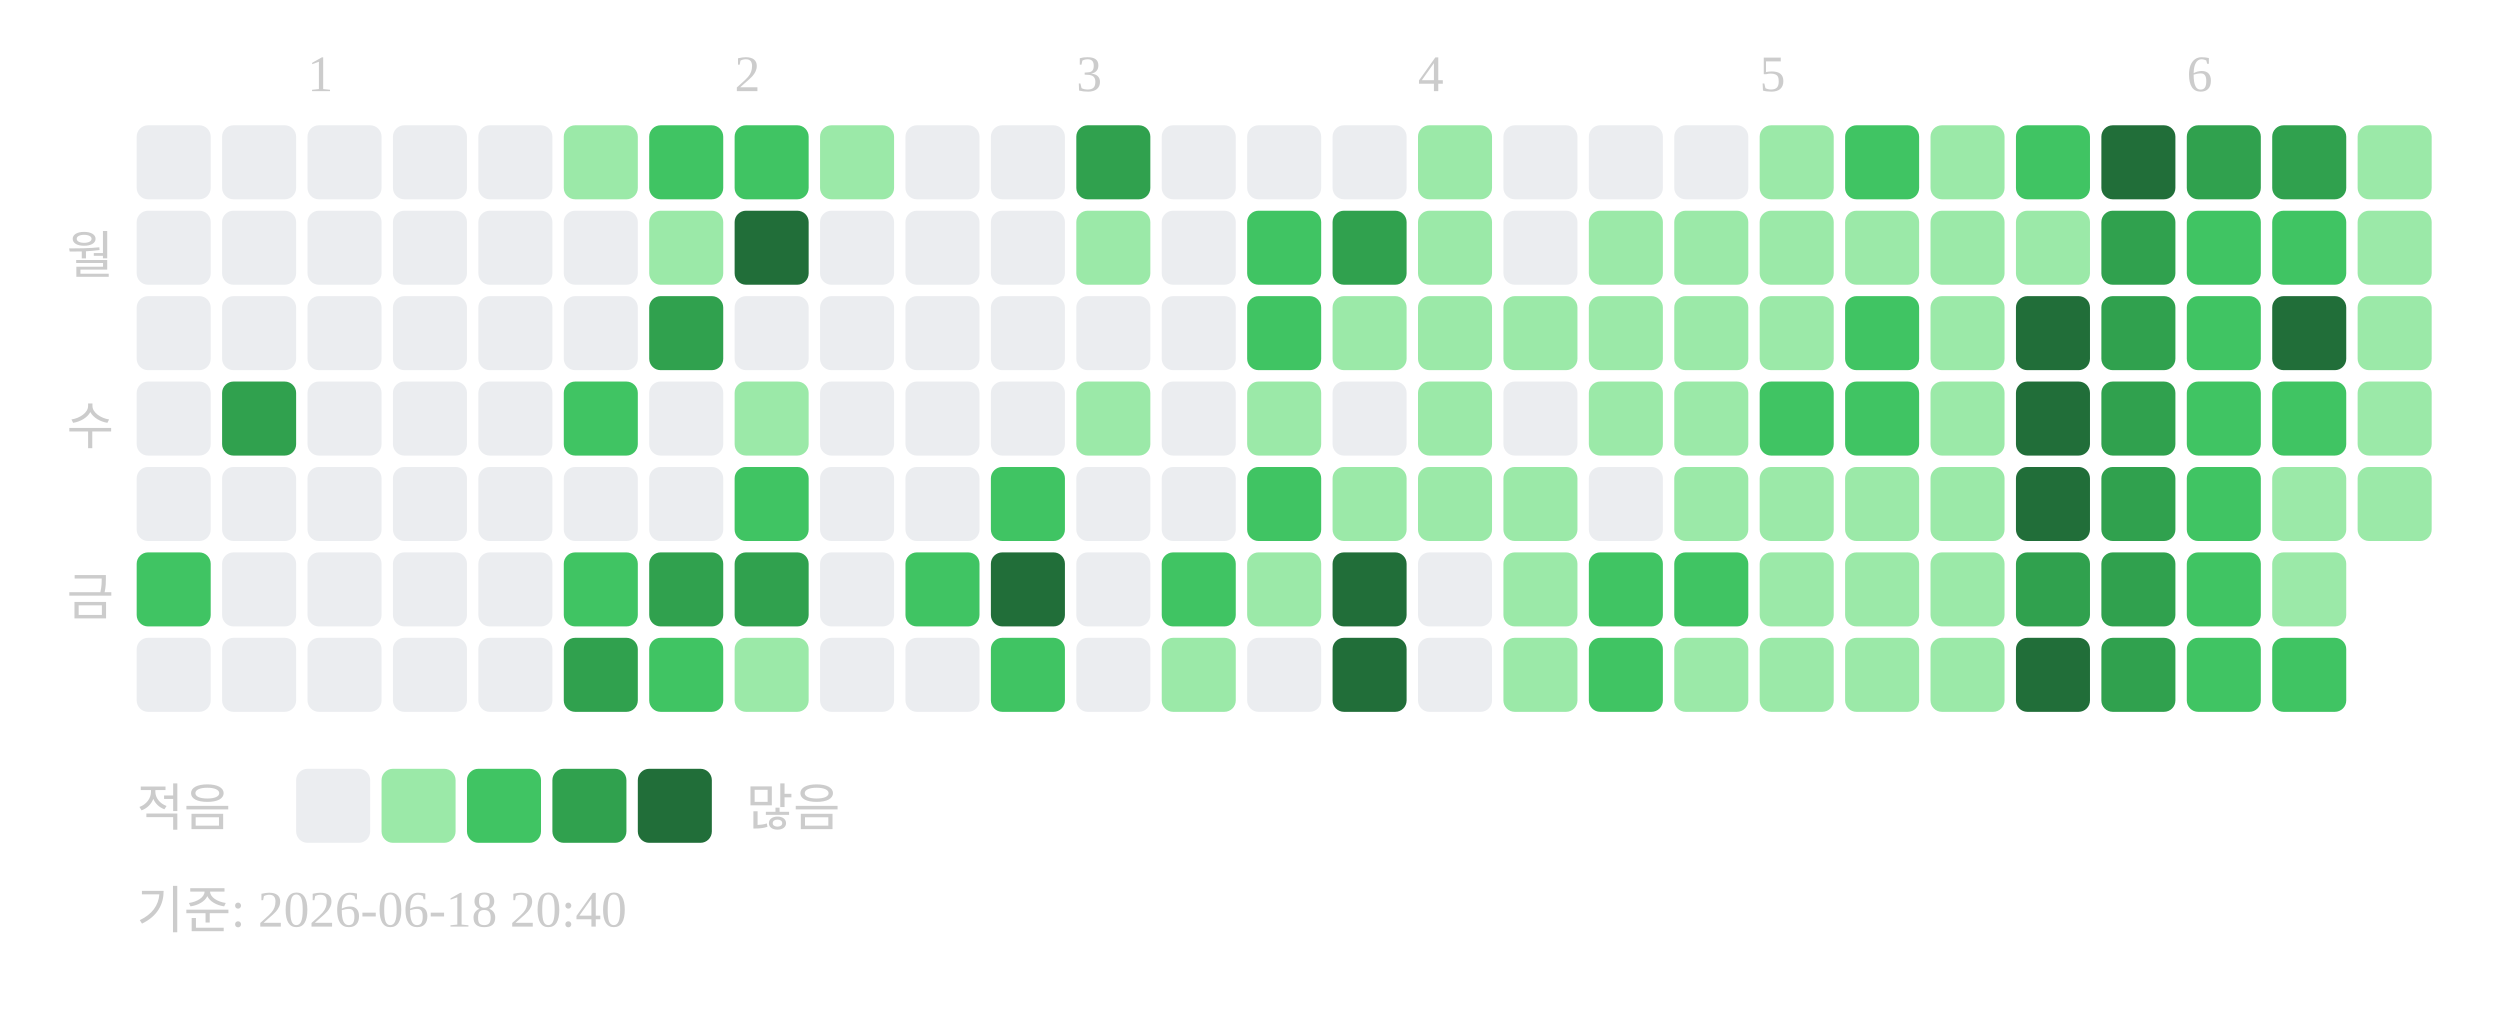
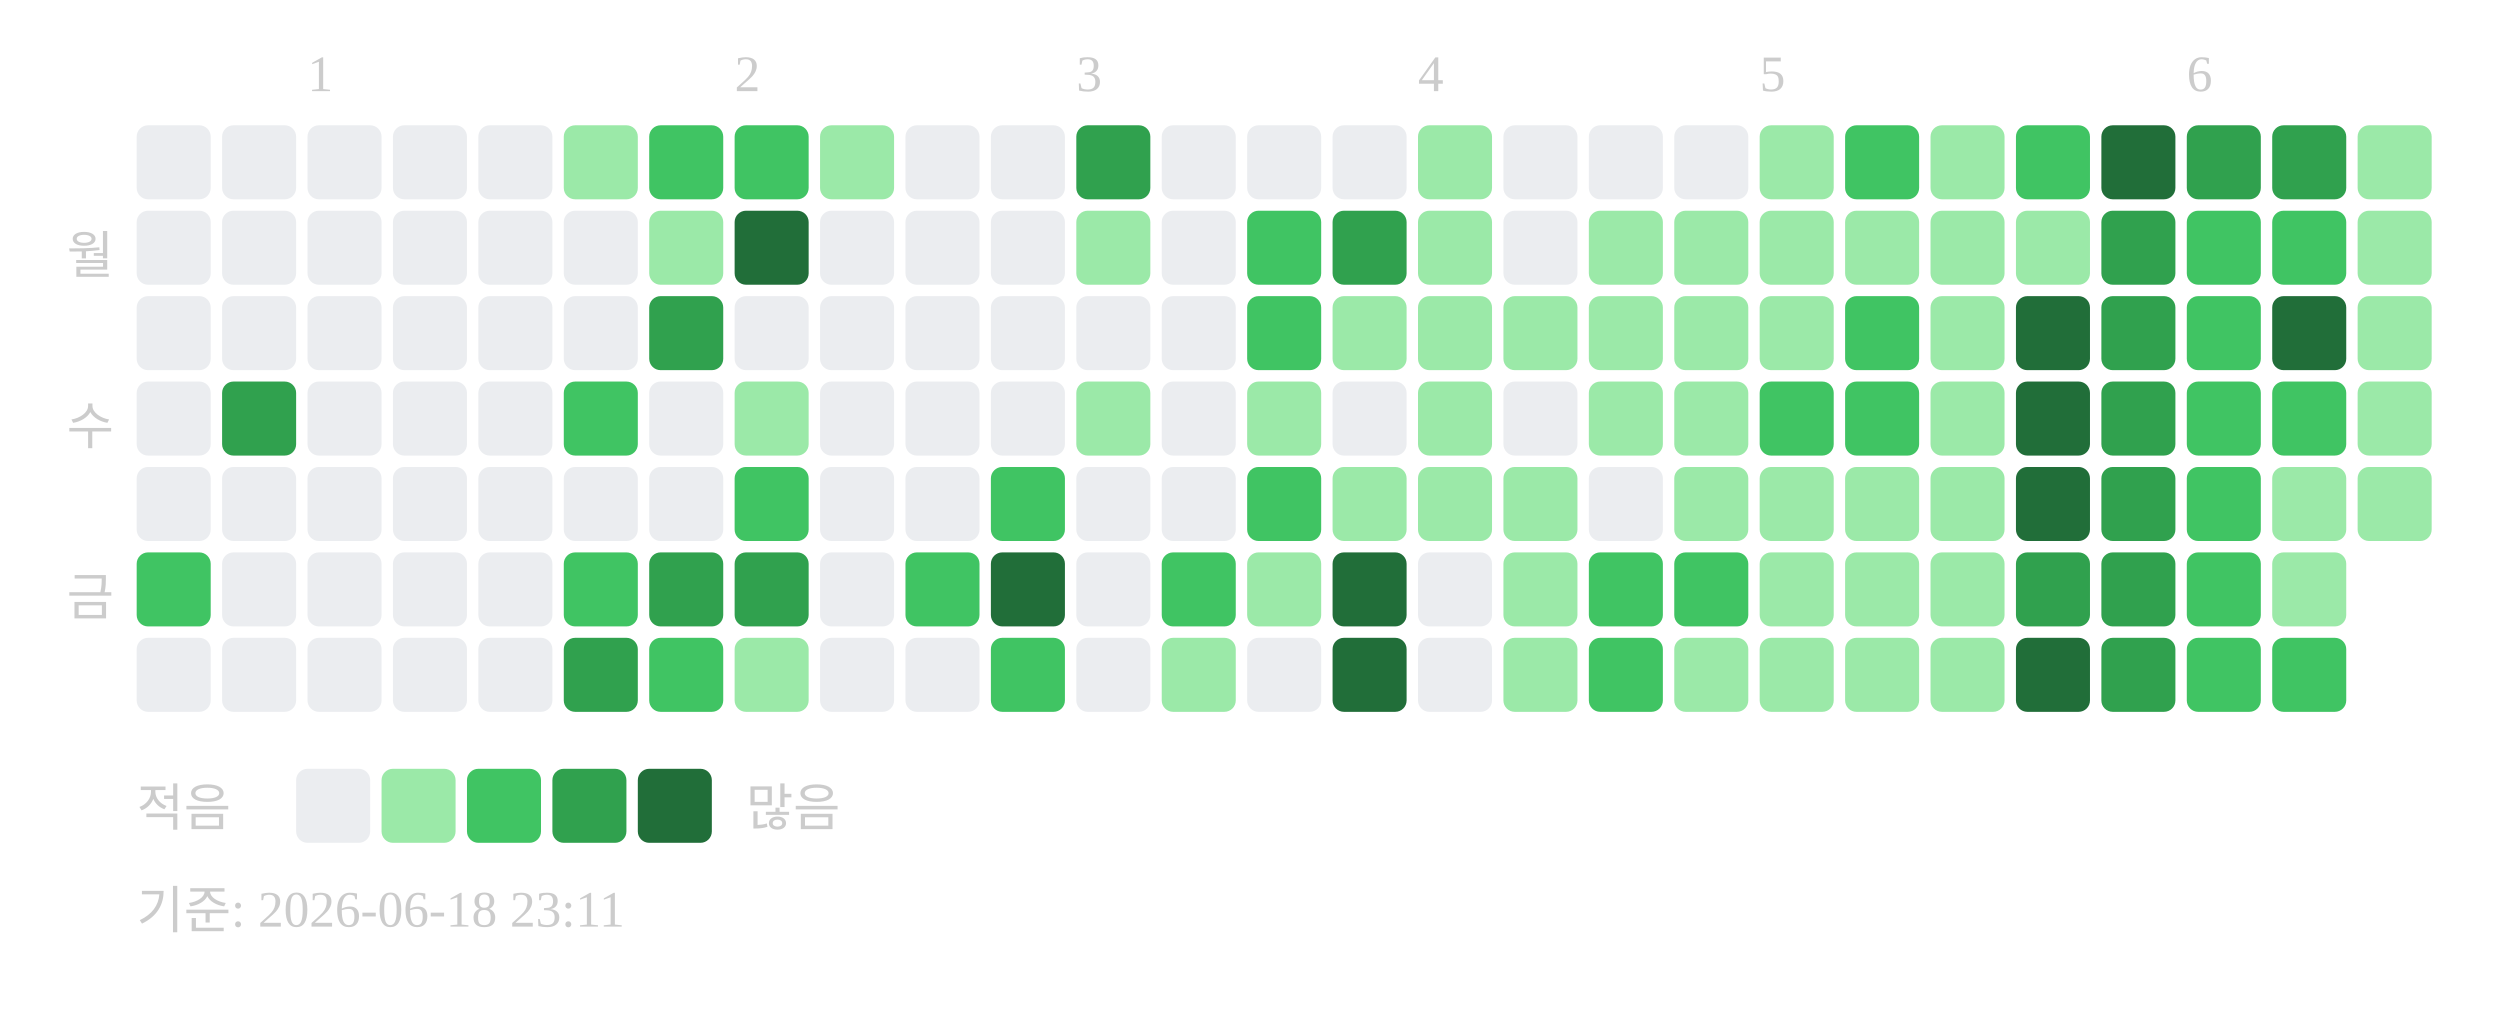
<svg xmlns="http://www.w3.org/2000/svg" width="439" height="181">
  <text x="54" y="16" font-size="9" fill="#cccccc">1</text>
  <text x="129" y="16" font-size="9" fill="#cccccc">2</text>
  <text x="189" y="16" font-size="9" fill="#cccccc">3</text>
  <text x="249" y="16" font-size="9" fill="#cccccc">4</text>
  <text x="309" y="16" font-size="9" fill="#cccccc">5</text>
  <text x="384" y="16" font-size="9" fill="#cccccc">6</text>
  <text x="20" y="48" text-anchor="end" font-size="9" fill="#cccccc">월</text>
  <text x="20" y="78" text-anchor="end" font-size="9" fill="#cccccc">수</text>
  <text x="20" y="108" text-anchor="end" font-size="9" fill="#cccccc">금</text>
  <rect x="24" y="22" width="13" height="13" rx="2" fill="#ebedf0" />
  <rect x="24" y="37" width="13" height="13" rx="2" fill="#ebedf0" />
  <rect x="24" y="52" width="13" height="13" rx="2" fill="#ebedf0" />
  <rect x="24" y="67" width="13" height="13" rx="2" fill="#ebedf0" />
  <rect x="24" y="82" width="13" height="13" rx="2" fill="#ebedf0" />
  <rect x="24" y="97" width="13" height="13" rx="2" fill="#40c463" />
  <rect x="24" y="112" width="13" height="13" rx="2" fill="#ebedf0" />
  <rect x="39" y="22" width="13" height="13" rx="2" fill="#ebedf0" />
  <rect x="39" y="37" width="13" height="13" rx="2" fill="#ebedf0" />
  <rect x="39" y="52" width="13" height="13" rx="2" fill="#ebedf0" />
  <rect x="39" y="67" width="13" height="13" rx="2" fill="#30a14e" />
  <rect x="39" y="82" width="13" height="13" rx="2" fill="#ebedf0" />
  <rect x="39" y="97" width="13" height="13" rx="2" fill="#ebedf0" />
  <rect x="39" y="112" width="13" height="13" rx="2" fill="#ebedf0" />
  <rect x="54" y="22" width="13" height="13" rx="2" fill="#ebedf0" />
  <rect x="54" y="37" width="13" height="13" rx="2" fill="#ebedf0" />
  <rect x="54" y="52" width="13" height="13" rx="2" fill="#ebedf0" />
  <rect x="54" y="67" width="13" height="13" rx="2" fill="#ebedf0" />
  <rect x="54" y="82" width="13" height="13" rx="2" fill="#ebedf0" />
  <rect x="54" y="97" width="13" height="13" rx="2" fill="#ebedf0" />
  <rect x="54" y="112" width="13" height="13" rx="2" fill="#ebedf0" />
  <rect x="69" y="22" width="13" height="13" rx="2" fill="#ebedf0" />
  <rect x="69" y="37" width="13" height="13" rx="2" fill="#ebedf0" />
  <rect x="69" y="52" width="13" height="13" rx="2" fill="#ebedf0" />
  <rect x="69" y="67" width="13" height="13" rx="2" fill="#ebedf0" />
  <rect x="69" y="82" width="13" height="13" rx="2" fill="#ebedf0" />
  <rect x="69" y="97" width="13" height="13" rx="2" fill="#ebedf0" />
  <rect x="69" y="112" width="13" height="13" rx="2" fill="#ebedf0" />
  <rect x="84" y="22" width="13" height="13" rx="2" fill="#ebedf0" />
  <rect x="84" y="37" width="13" height="13" rx="2" fill="#ebedf0" />
  <rect x="84" y="52" width="13" height="13" rx="2" fill="#ebedf0" />
  <rect x="84" y="67" width="13" height="13" rx="2" fill="#ebedf0" />
  <rect x="84" y="82" width="13" height="13" rx="2" fill="#ebedf0" />
  <rect x="84" y="97" width="13" height="13" rx="2" fill="#ebedf0" />
  <rect x="84" y="112" width="13" height="13" rx="2" fill="#ebedf0" />
  <rect x="99" y="22" width="13" height="13" rx="2" fill="#9be9a8" />
  <rect x="99" y="37" width="13" height="13" rx="2" fill="#ebedf0" />
  <rect x="99" y="52" width="13" height="13" rx="2" fill="#ebedf0" />
  <rect x="99" y="67" width="13" height="13" rx="2" fill="#40c463" />
  <rect x="99" y="82" width="13" height="13" rx="2" fill="#ebedf0" />
  <rect x="99" y="97" width="13" height="13" rx="2" fill="#40c463" />
  <rect x="99" y="112" width="13" height="13" rx="2" fill="#30a14e" />
  <rect x="114" y="22" width="13" height="13" rx="2" fill="#40c463" />
  <rect x="114" y="37" width="13" height="13" rx="2" fill="#9be9a8" />
  <rect x="114" y="52" width="13" height="13" rx="2" fill="#30a14e" />
  <rect x="114" y="67" width="13" height="13" rx="2" fill="#ebedf0" />
  <rect x="114" y="82" width="13" height="13" rx="2" fill="#ebedf0" />
  <rect x="114" y="97" width="13" height="13" rx="2" fill="#30a14e" />
  <rect x="114" y="112" width="13" height="13" rx="2" fill="#40c463" />
  <rect x="129" y="22" width="13" height="13" rx="2" fill="#40c463" />
  <rect x="129" y="37" width="13" height="13" rx="2" fill="#216e39" />
  <rect x="129" y="52" width="13" height="13" rx="2" fill="#ebedf0" />
  <rect x="129" y="67" width="13" height="13" rx="2" fill="#9be9a8" />
  <rect x="129" y="82" width="13" height="13" rx="2" fill="#40c463" />
  <rect x="129" y="97" width="13" height="13" rx="2" fill="#30a14e" />
  <rect x="129" y="112" width="13" height="13" rx="2" fill="#9be9a8" />
  <rect x="144" y="22" width="13" height="13" rx="2" fill="#9be9a8" />
  <rect x="144" y="37" width="13" height="13" rx="2" fill="#ebedf0" />
  <rect x="144" y="52" width="13" height="13" rx="2" fill="#ebedf0" />
  <rect x="144" y="67" width="13" height="13" rx="2" fill="#ebedf0" />
  <rect x="144" y="82" width="13" height="13" rx="2" fill="#ebedf0" />
  <rect x="144" y="97" width="13" height="13" rx="2" fill="#ebedf0" />
  <rect x="144" y="112" width="13" height="13" rx="2" fill="#ebedf0" />
  <rect x="159" y="22" width="13" height="13" rx="2" fill="#ebedf0" />
  <rect x="159" y="37" width="13" height="13" rx="2" fill="#ebedf0" />
  <rect x="159" y="52" width="13" height="13" rx="2" fill="#ebedf0" />
  <rect x="159" y="67" width="13" height="13" rx="2" fill="#ebedf0" />
  <rect x="159" y="82" width="13" height="13" rx="2" fill="#ebedf0" />
  <rect x="159" y="97" width="13" height="13" rx="2" fill="#40c463" />
  <rect x="159" y="112" width="13" height="13" rx="2" fill="#ebedf0" />
  <rect x="174" y="22" width="13" height="13" rx="2" fill="#ebedf0" />
  <rect x="174" y="37" width="13" height="13" rx="2" fill="#ebedf0" />
  <rect x="174" y="52" width="13" height="13" rx="2" fill="#ebedf0" />
  <rect x="174" y="67" width="13" height="13" rx="2" fill="#ebedf0" />
  <rect x="174" y="82" width="13" height="13" rx="2" fill="#40c463" />
  <rect x="174" y="97" width="13" height="13" rx="2" fill="#216e39" />
  <rect x="174" y="112" width="13" height="13" rx="2" fill="#40c463" />
  <rect x="189" y="22" width="13" height="13" rx="2" fill="#30a14e" />
  <rect x="189" y="37" width="13" height="13" rx="2" fill="#9be9a8" />
  <rect x="189" y="52" width="13" height="13" rx="2" fill="#ebedf0" />
  <rect x="189" y="67" width="13" height="13" rx="2" fill="#9be9a8" />
  <rect x="189" y="82" width="13" height="13" rx="2" fill="#ebedf0" />
  <rect x="189" y="97" width="13" height="13" rx="2" fill="#ebedf0" />
  <rect x="189" y="112" width="13" height="13" rx="2" fill="#ebedf0" />
  <rect x="204" y="22" width="13" height="13" rx="2" fill="#ebedf0" />
  <rect x="204" y="37" width="13" height="13" rx="2" fill="#ebedf0" />
  <rect x="204" y="52" width="13" height="13" rx="2" fill="#ebedf0" />
  <rect x="204" y="67" width="13" height="13" rx="2" fill="#ebedf0" />
  <rect x="204" y="82" width="13" height="13" rx="2" fill="#ebedf0" />
  <rect x="204" y="97" width="13" height="13" rx="2" fill="#40c463" />
  <rect x="204" y="112" width="13" height="13" rx="2" fill="#9be9a8" />
  <rect x="219" y="22" width="13" height="13" rx="2" fill="#ebedf0" />
  <rect x="219" y="37" width="13" height="13" rx="2" fill="#40c463" />
  <rect x="219" y="52" width="13" height="13" rx="2" fill="#40c463" />
  <rect x="219" y="67" width="13" height="13" rx="2" fill="#9be9a8" />
  <rect x="219" y="82" width="13" height="13" rx="2" fill="#40c463" />
  <rect x="219" y="97" width="13" height="13" rx="2" fill="#9be9a8" />
  <rect x="219" y="112" width="13" height="13" rx="2" fill="#ebedf0" />
  <rect x="234" y="22" width="13" height="13" rx="2" fill="#ebedf0" />
  <rect x="234" y="37" width="13" height="13" rx="2" fill="#30a14e" />
  <rect x="234" y="52" width="13" height="13" rx="2" fill="#9be9a8" />
  <rect x="234" y="67" width="13" height="13" rx="2" fill="#ebedf0" />
  <rect x="234" y="82" width="13" height="13" rx="2" fill="#9be9a8" />
  <rect x="234" y="97" width="13" height="13" rx="2" fill="#216e39" />
  <rect x="234" y="112" width="13" height="13" rx="2" fill="#216e39" />
  <rect x="249" y="22" width="13" height="13" rx="2" fill="#9be9a8" />
  <rect x="249" y="37" width="13" height="13" rx="2" fill="#9be9a8" />
  <rect x="249" y="52" width="13" height="13" rx="2" fill="#9be9a8" />
  <rect x="249" y="67" width="13" height="13" rx="2" fill="#9be9a8" />
  <rect x="249" y="82" width="13" height="13" rx="2" fill="#9be9a8" />
  <rect x="249" y="97" width="13" height="13" rx="2" fill="#ebedf0" />
  <rect x="249" y="112" width="13" height="13" rx="2" fill="#ebedf0" />
  <rect x="264" y="22" width="13" height="13" rx="2" fill="#ebedf0" />
  <rect x="264" y="37" width="13" height="13" rx="2" fill="#ebedf0" />
  <rect x="264" y="52" width="13" height="13" rx="2" fill="#9be9a8" />
  <rect x="264" y="67" width="13" height="13" rx="2" fill="#ebedf0" />
  <rect x="264" y="82" width="13" height="13" rx="2" fill="#9be9a8" />
  <rect x="264" y="97" width="13" height="13" rx="2" fill="#9be9a8" />
  <rect x="264" y="112" width="13" height="13" rx="2" fill="#9be9a8" />
  <rect x="279" y="22" width="13" height="13" rx="2" fill="#ebedf0" />
  <rect x="279" y="37" width="13" height="13" rx="2" fill="#9be9a8" />
  <rect x="279" y="52" width="13" height="13" rx="2" fill="#9be9a8" />
  <rect x="279" y="67" width="13" height="13" rx="2" fill="#9be9a8" />
  <rect x="279" y="82" width="13" height="13" rx="2" fill="#ebedf0" />
  <rect x="279" y="97" width="13" height="13" rx="2" fill="#40c463" />
  <rect x="279" y="112" width="13" height="13" rx="2" fill="#40c463" />
  <rect x="294" y="22" width="13" height="13" rx="2" fill="#ebedf0" />
  <rect x="294" y="37" width="13" height="13" rx="2" fill="#9be9a8" />
  <rect x="294" y="52" width="13" height="13" rx="2" fill="#9be9a8" />
  <rect x="294" y="67" width="13" height="13" rx="2" fill="#9be9a8" />
  <rect x="294" y="82" width="13" height="13" rx="2" fill="#9be9a8" />
  <rect x="294" y="97" width="13" height="13" rx="2" fill="#40c463" />
  <rect x="294" y="112" width="13" height="13" rx="2" fill="#9be9a8" />
  <rect x="309" y="22" width="13" height="13" rx="2" fill="#9be9a8" />
  <rect x="309" y="37" width="13" height="13" rx="2" fill="#9be9a8" />
  <rect x="309" y="52" width="13" height="13" rx="2" fill="#9be9a8" />
  <rect x="309" y="67" width="13" height="13" rx="2" fill="#40c463" />
  <rect x="309" y="82" width="13" height="13" rx="2" fill="#9be9a8" />
  <rect x="309" y="97" width="13" height="13" rx="2" fill="#9be9a8" />
  <rect x="309" y="112" width="13" height="13" rx="2" fill="#9be9a8" />
  <rect x="324" y="22" width="13" height="13" rx="2" fill="#40c463" />
  <rect x="324" y="37" width="13" height="13" rx="2" fill="#9be9a8" />
  <rect x="324" y="52" width="13" height="13" rx="2" fill="#40c463" />
  <rect x="324" y="67" width="13" height="13" rx="2" fill="#40c463" />
  <rect x="324" y="82" width="13" height="13" rx="2" fill="#9be9a8" />
  <rect x="324" y="97" width="13" height="13" rx="2" fill="#9be9a8" />
  <rect x="324" y="112" width="13" height="13" rx="2" fill="#9be9a8" />
  <rect x="339" y="22" width="13" height="13" rx="2" fill="#9be9a8" />
  <rect x="339" y="37" width="13" height="13" rx="2" fill="#9be9a8" />
  <rect x="339" y="52" width="13" height="13" rx="2" fill="#9be9a8" />
  <rect x="339" y="67" width="13" height="13" rx="2" fill="#9be9a8" />
  <rect x="339" y="82" width="13" height="13" rx="2" fill="#9be9a8" />
  <rect x="339" y="97" width="13" height="13" rx="2" fill="#9be9a8" />
  <rect x="339" y="112" width="13" height="13" rx="2" fill="#9be9a8" />
  <rect x="354" y="22" width="13" height="13" rx="2" fill="#40c463" />
  <rect x="354" y="37" width="13" height="13" rx="2" fill="#9be9a8" />
  <rect x="354" y="52" width="13" height="13" rx="2" fill="#216e39" />
  <rect x="354" y="67" width="13" height="13" rx="2" fill="#216e39" />
  <rect x="354" y="82" width="13" height="13" rx="2" fill="#216e39" />
  <rect x="354" y="97" width="13" height="13" rx="2" fill="#30a14e" />
  <rect x="354" y="112" width="13" height="13" rx="2" fill="#216e39" />
  <rect x="369" y="22" width="13" height="13" rx="2" fill="#216e39" />
  <rect x="369" y="37" width="13" height="13" rx="2" fill="#30a14e" />
  <rect x="369" y="52" width="13" height="13" rx="2" fill="#30a14e" />
  <rect x="369" y="67" width="13" height="13" rx="2" fill="#30a14e" />
  <rect x="369" y="82" width="13" height="13" rx="2" fill="#30a14e" />
  <rect x="369" y="97" width="13" height="13" rx="2" fill="#30a14e" />
  <rect x="369" y="112" width="13" height="13" rx="2" fill="#30a14e" />
  <rect x="384" y="22" width="13" height="13" rx="2" fill="#30a14e" />
  <rect x="384" y="37" width="13" height="13" rx="2" fill="#40c463" />
  <rect x="384" y="52" width="13" height="13" rx="2" fill="#40c463" />
  <rect x="384" y="67" width="13" height="13" rx="2" fill="#40c463" />
  <rect x="384" y="82" width="13" height="13" rx="2" fill="#40c463" />
  <rect x="384" y="97" width="13" height="13" rx="2" fill="#40c463" />
  <rect x="384" y="112" width="13" height="13" rx="2" fill="#40c463" />
  <rect x="399" y="22" width="13" height="13" rx="2" fill="#30a14e" />
  <rect x="399" y="37" width="13" height="13" rx="2" fill="#40c463" />
  <rect x="399" y="52" width="13" height="13" rx="2" fill="#216e39" />
  <rect x="399" y="67" width="13" height="13" rx="2" fill="#40c463" />
  <rect x="399" y="82" width="13" height="13" rx="2" fill="#9be9a8" />
  <rect x="399" y="97" width="13" height="13" rx="2" fill="#9be9a8" />
  <rect x="399" y="112" width="13" height="13" rx="2" fill="#40c463" />
  <rect x="414" y="22" width="13" height="13" rx="2" fill="#9be9a8" />
  <rect x="414" y="37" width="13" height="13" rx="2" fill="#9be9a8" />
  <rect x="414" y="52" width="13" height="13" rx="2" fill="#9be9a8" />
  <rect x="414" y="67" width="13" height="13" rx="2" fill="#9be9a8" />
  <rect x="414" y="82" width="13" height="13" rx="2" fill="#9be9a8" />
  <text x="24" y="145" font-size="9" fill="#cccccc">적음</text>
  <rect x="52" y="135" width="13" height="13" rx="2" fill="#ebedf0" />
  <rect x="67" y="135" width="13" height="13" rx="2" fill="#9be9a8" />
  <rect x="82" y="135" width="13" height="13" rx="2" fill="#40c463" />
  <rect x="97" y="135" width="13" height="13" rx="2" fill="#30a14e" />
  <rect x="112" y="135" width="13" height="13" rx="2" fill="#216e39" />
  <text x="131" y="145" font-size="9" fill="#cccccc">많음</text>
-   <text x="24" y="163" font-size="9" fill="#cccccc">기준: 2026-06-18 20:40</text>
+   <text x="24" y="163" font-size="9" fill="#cccccc">기준: 2026-06-18 23:11</text>
</svg>
